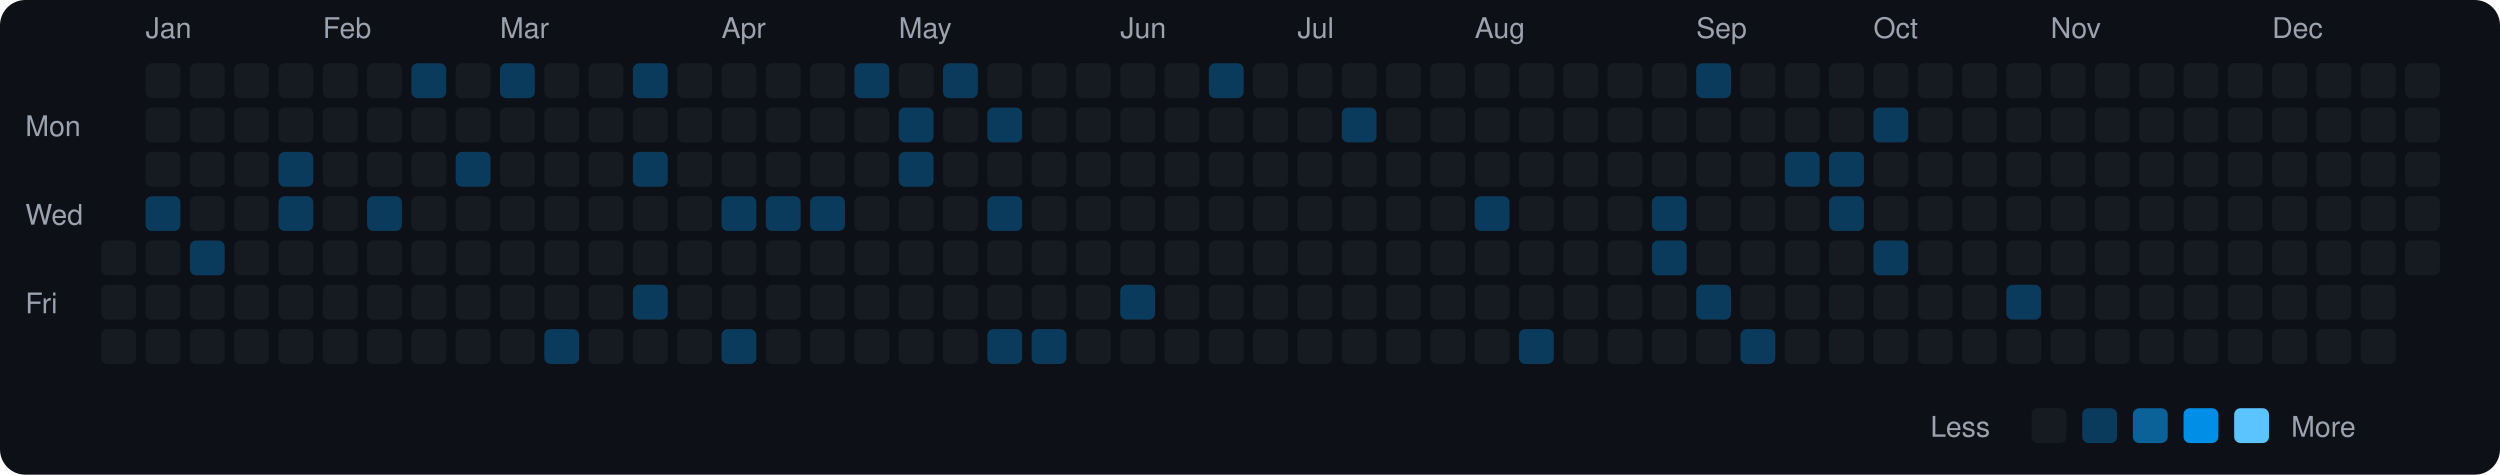
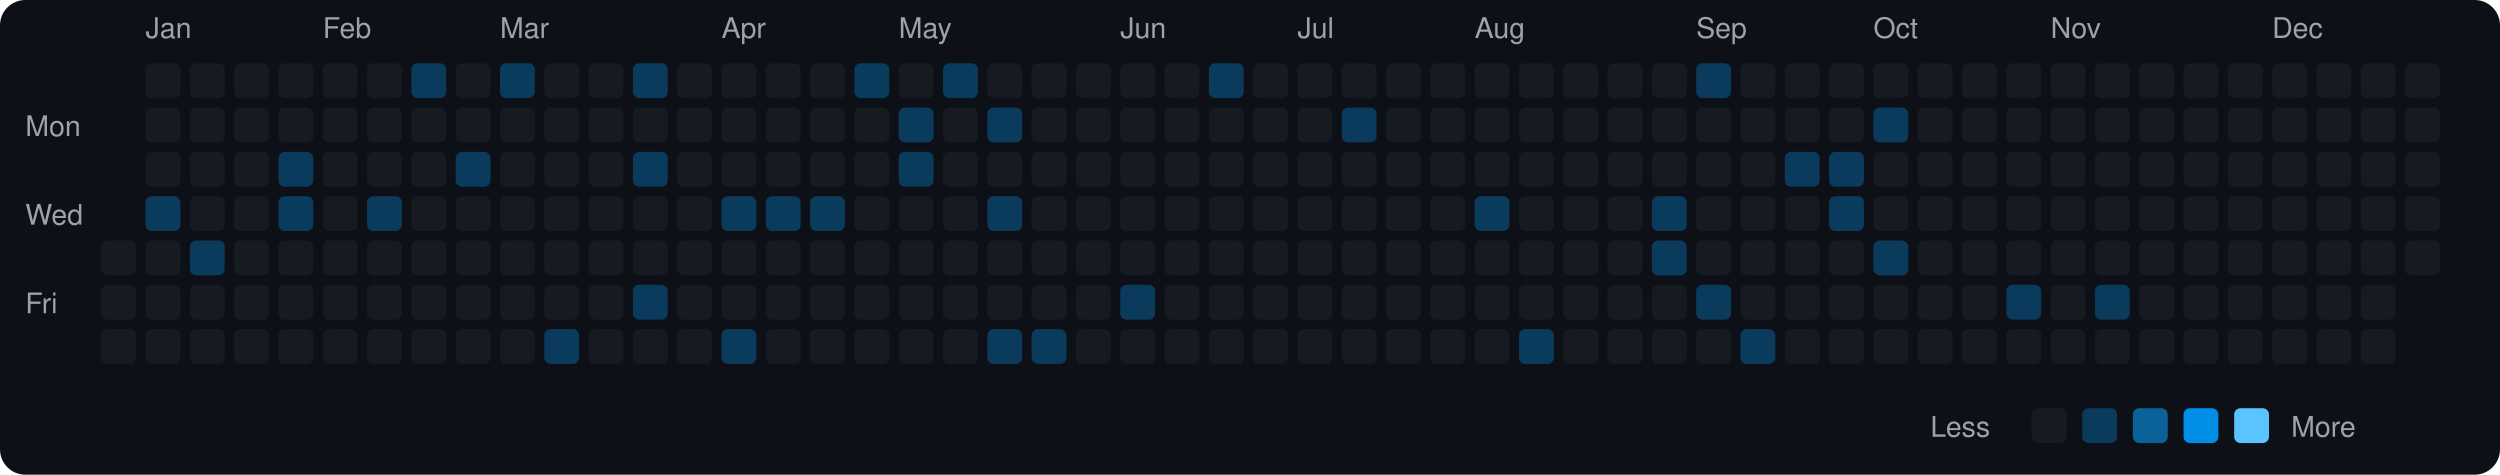
<svg xmlns="http://www.w3.org/2000/svg" viewBox="0 0 790 150" width="790" height="150">
  <rect width="790" height="150" fill="#0d1117" rx="8" ry="8" />
  <text x="8" y="43" fill="#9ca3af" font-size="9" font-family="-apple-system, BlinkMacSystemFont, 'Segoe UI', Helvetica, Arial, sans-serif">Mon</text>
  <text x="8" y="71" fill="#9ca3af" font-size="9" font-family="-apple-system, BlinkMacSystemFont, 'Segoe UI', Helvetica, Arial, sans-serif">Wed</text>
  <text x="8" y="99" fill="#9ca3af" font-size="9" font-family="-apple-system, BlinkMacSystemFont, 'Segoe UI', Helvetica, Arial, sans-serif">Fri</text>
  <rect x="32" y="76" width="11" height="11" rx="2" ry="2" fill="#161b22">
    </rect>
  <rect x="32" y="90" width="11" height="11" rx="2" ry="2" fill="#161b22">
    </rect>
  <rect x="32" y="104" width="11" height="11" rx="2" ry="2" fill="#161b22">
    </rect>
  <text x="46" y="12" fill="#9ca3af" font-size="9" font-family="-apple-system, BlinkMacSystemFont, 'Segoe UI', Helvetica, Arial, sans-serif">Jan</text>
  <rect x="46" y="20" width="11" height="11" rx="2" ry="2" fill="#161b22">
    </rect>
  <rect x="46" y="34" width="11" height="11" rx="2" ry="2" fill="#161b22">
    </rect>
  <rect x="46" y="48" width="11" height="11" rx="2" ry="2" fill="#161b22">
    </rect>
  <rect x="46" y="62" width="11" height="11" rx="2" ry="2" fill="#0b3b5c">
    </rect>
  <rect x="46" y="76" width="11" height="11" rx="2" ry="2" fill="#161b22">
    </rect>
  <rect x="46" y="90" width="11" height="11" rx="2" ry="2" fill="#161b22">
    </rect>
  <rect x="46" y="104" width="11" height="11" rx="2" ry="2" fill="#161b22">
    </rect>
  <rect x="60" y="20" width="11" height="11" rx="2" ry="2" fill="#161b22">
    </rect>
  <rect x="60" y="34" width="11" height="11" rx="2" ry="2" fill="#161b22">
    </rect>
  <rect x="60" y="48" width="11" height="11" rx="2" ry="2" fill="#161b22">
    </rect>
  <rect x="60" y="62" width="11" height="11" rx="2" ry="2" fill="#161b22">
    </rect>
  <rect x="60" y="76" width="11" height="11" rx="2" ry="2" fill="#0b3b5c">
    </rect>
  <rect x="60" y="90" width="11" height="11" rx="2" ry="2" fill="#161b22">
    </rect>
  <rect x="60" y="104" width="11" height="11" rx="2" ry="2" fill="#161b22">
    </rect>
  <rect x="74" y="20" width="11" height="11" rx="2" ry="2" fill="#161b22">
    </rect>
  <rect x="74" y="34" width="11" height="11" rx="2" ry="2" fill="#161b22">
    </rect>
  <rect x="74" y="48" width="11" height="11" rx="2" ry="2" fill="#161b22">
    </rect>
  <rect x="74" y="62" width="11" height="11" rx="2" ry="2" fill="#161b22">
    </rect>
  <rect x="74" y="76" width="11" height="11" rx="2" ry="2" fill="#161b22">
    </rect>
  <rect x="74" y="90" width="11" height="11" rx="2" ry="2" fill="#161b22">
    </rect>
  <rect x="74" y="104" width="11" height="11" rx="2" ry="2" fill="#161b22">
    </rect>
  <rect x="88" y="20" width="11" height="11" rx="2" ry="2" fill="#161b22">
    </rect>
  <rect x="88" y="34" width="11" height="11" rx="2" ry="2" fill="#161b22">
    </rect>
  <rect x="88" y="48" width="11" height="11" rx="2" ry="2" fill="#0b3b5c">
    </rect>
  <rect x="88" y="62" width="11" height="11" rx="2" ry="2" fill="#0b3b5c">
    </rect>
  <rect x="88" y="76" width="11" height="11" rx="2" ry="2" fill="#161b22">
    </rect>
  <rect x="88" y="90" width="11" height="11" rx="2" ry="2" fill="#161b22">
    </rect>
  <rect x="88" y="104" width="11" height="11" rx="2" ry="2" fill="#161b22">
    </rect>
  <text x="102" y="12" fill="#9ca3af" font-size="9" font-family="-apple-system, BlinkMacSystemFont, 'Segoe UI', Helvetica, Arial, sans-serif">Feb</text>
  <rect x="102" y="20" width="11" height="11" rx="2" ry="2" fill="#161b22">
    </rect>
  <rect x="102" y="34" width="11" height="11" rx="2" ry="2" fill="#161b22">
    </rect>
  <rect x="102" y="48" width="11" height="11" rx="2" ry="2" fill="#161b22">
    </rect>
  <rect x="102" y="62" width="11" height="11" rx="2" ry="2" fill="#161b22">
    </rect>
  <rect x="102" y="76" width="11" height="11" rx="2" ry="2" fill="#161b22">
    </rect>
  <rect x="102" y="90" width="11" height="11" rx="2" ry="2" fill="#161b22">
    </rect>
  <rect x="102" y="104" width="11" height="11" rx="2" ry="2" fill="#161b22">
    </rect>
  <rect x="116" y="20" width="11" height="11" rx="2" ry="2" fill="#161b22">
    </rect>
  <rect x="116" y="34" width="11" height="11" rx="2" ry="2" fill="#161b22">
    </rect>
  <rect x="116" y="48" width="11" height="11" rx="2" ry="2" fill="#161b22">
    </rect>
  <rect x="116" y="62" width="11" height="11" rx="2" ry="2" fill="#0b3b5c">
    </rect>
  <rect x="116" y="76" width="11" height="11" rx="2" ry="2" fill="#161b22">
    </rect>
  <rect x="116" y="90" width="11" height="11" rx="2" ry="2" fill="#161b22">
    </rect>
  <rect x="116" y="104" width="11" height="11" rx="2" ry="2" fill="#161b22">
    </rect>
  <rect x="130" y="20" width="11" height="11" rx="2" ry="2" fill="#0b3b5c">
    </rect>
  <rect x="130" y="34" width="11" height="11" rx="2" ry="2" fill="#161b22">
    </rect>
  <rect x="130" y="48" width="11" height="11" rx="2" ry="2" fill="#161b22">
    </rect>
  <rect x="130" y="62" width="11" height="11" rx="2" ry="2" fill="#161b22">
    </rect>
  <rect x="130" y="76" width="11" height="11" rx="2" ry="2" fill="#161b22">
    </rect>
  <rect x="130" y="90" width="11" height="11" rx="2" ry="2" fill="#161b22">
    </rect>
  <rect x="130" y="104" width="11" height="11" rx="2" ry="2" fill="#161b22">
    </rect>
  <rect x="144" y="20" width="11" height="11" rx="2" ry="2" fill="#161b22">
    </rect>
  <rect x="144" y="34" width="11" height="11" rx="2" ry="2" fill="#161b22">
    </rect>
  <rect x="144" y="48" width="11" height="11" rx="2" ry="2" fill="#0b3b5c">
    </rect>
  <rect x="144" y="62" width="11" height="11" rx="2" ry="2" fill="#161b22">
    </rect>
  <rect x="144" y="76" width="11" height="11" rx="2" ry="2" fill="#161b22">
    </rect>
  <rect x="144" y="90" width="11" height="11" rx="2" ry="2" fill="#161b22">
    </rect>
  <rect x="144" y="104" width="11" height="11" rx="2" ry="2" fill="#161b22">
    </rect>
  <text x="158" y="12" fill="#9ca3af" font-size="9" font-family="-apple-system, BlinkMacSystemFont, 'Segoe UI', Helvetica, Arial, sans-serif">Mar</text>
  <rect x="158" y="20" width="11" height="11" rx="2" ry="2" fill="#0b3b5c">
    </rect>
  <rect x="158" y="34" width="11" height="11" rx="2" ry="2" fill="#161b22">
    </rect>
  <rect x="158" y="48" width="11" height="11" rx="2" ry="2" fill="#161b22">
    </rect>
  <rect x="158" y="62" width="11" height="11" rx="2" ry="2" fill="#161b22">
    </rect>
  <rect x="158" y="76" width="11" height="11" rx="2" ry="2" fill="#161b22">
    </rect>
  <rect x="158" y="90" width="11" height="11" rx="2" ry="2" fill="#161b22">
    </rect>
  <rect x="158" y="104" width="11" height="11" rx="2" ry="2" fill="#161b22">
    </rect>
  <rect x="172" y="20" width="11" height="11" rx="2" ry="2" fill="#161b22">
    </rect>
  <rect x="172" y="34" width="11" height="11" rx="2" ry="2" fill="#161b22">
    </rect>
  <rect x="172" y="48" width="11" height="11" rx="2" ry="2" fill="#161b22">
    </rect>
  <rect x="172" y="62" width="11" height="11" rx="2" ry="2" fill="#161b22">
    </rect>
  <rect x="172" y="76" width="11" height="11" rx="2" ry="2" fill="#161b22">
    </rect>
  <rect x="172" y="90" width="11" height="11" rx="2" ry="2" fill="#161b22">
    </rect>
  <rect x="172" y="104" width="11" height="11" rx="2" ry="2" fill="#0b3b5c">
    </rect>
  <rect x="186" y="20" width="11" height="11" rx="2" ry="2" fill="#161b22">
    </rect>
  <rect x="186" y="34" width="11" height="11" rx="2" ry="2" fill="#161b22">
    </rect>
  <rect x="186" y="48" width="11" height="11" rx="2" ry="2" fill="#161b22">
    </rect>
  <rect x="186" y="62" width="11" height="11" rx="2" ry="2" fill="#161b22">
    </rect>
  <rect x="186" y="76" width="11" height="11" rx="2" ry="2" fill="#161b22">
    </rect>
  <rect x="186" y="90" width="11" height="11" rx="2" ry="2" fill="#161b22">
    </rect>
  <rect x="186" y="104" width="11" height="11" rx="2" ry="2" fill="#161b22">
    </rect>
  <rect x="200" y="20" width="11" height="11" rx="2" ry="2" fill="#0b3b5c">
    </rect>
  <rect x="200" y="34" width="11" height="11" rx="2" ry="2" fill="#161b22">
    </rect>
  <rect x="200" y="48" width="11" height="11" rx="2" ry="2" fill="#0b3b5c">
    </rect>
  <rect x="200" y="62" width="11" height="11" rx="2" ry="2" fill="#161b22">
    </rect>
  <rect x="200" y="76" width="11" height="11" rx="2" ry="2" fill="#161b22">
    </rect>
  <rect x="200" y="90" width="11" height="11" rx="2" ry="2" fill="#0b3b5c">
    </rect>
  <rect x="200" y="104" width="11" height="11" rx="2" ry="2" fill="#161b22">
    </rect>
  <rect x="214" y="20" width="11" height="11" rx="2" ry="2" fill="#161b22">
    </rect>
  <rect x="214" y="34" width="11" height="11" rx="2" ry="2" fill="#161b22">
    </rect>
  <rect x="214" y="48" width="11" height="11" rx="2" ry="2" fill="#161b22">
    </rect>
  <rect x="214" y="62" width="11" height="11" rx="2" ry="2" fill="#161b22">
    </rect>
  <rect x="214" y="76" width="11" height="11" rx="2" ry="2" fill="#161b22">
    </rect>
  <rect x="214" y="90" width="11" height="11" rx="2" ry="2" fill="#161b22">
    </rect>
  <rect x="214" y="104" width="11" height="11" rx="2" ry="2" fill="#161b22">
    </rect>
  <text x="228" y="12" fill="#9ca3af" font-size="9" font-family="-apple-system, BlinkMacSystemFont, 'Segoe UI', Helvetica, Arial, sans-serif">Apr</text>
  <rect x="228" y="20" width="11" height="11" rx="2" ry="2" fill="#161b22">
    </rect>
  <rect x="228" y="34" width="11" height="11" rx="2" ry="2" fill="#161b22">
    </rect>
  <rect x="228" y="48" width="11" height="11" rx="2" ry="2" fill="#161b22">
    </rect>
  <rect x="228" y="62" width="11" height="11" rx="2" ry="2" fill="#0b3b5c">
    </rect>
  <rect x="228" y="76" width="11" height="11" rx="2" ry="2" fill="#161b22">
    </rect>
  <rect x="228" y="90" width="11" height="11" rx="2" ry="2" fill="#161b22">
    </rect>
  <rect x="228" y="104" width="11" height="11" rx="2" ry="2" fill="#0b3b5c">
    </rect>
  <rect x="242" y="20" width="11" height="11" rx="2" ry="2" fill="#161b22">
    </rect>
  <rect x="242" y="34" width="11" height="11" rx="2" ry="2" fill="#161b22">
    </rect>
  <rect x="242" y="48" width="11" height="11" rx="2" ry="2" fill="#161b22">
    </rect>
  <rect x="242" y="62" width="11" height="11" rx="2" ry="2" fill="#0b3b5c">
    </rect>
  <rect x="242" y="76" width="11" height="11" rx="2" ry="2" fill="#161b22">
    </rect>
  <rect x="242" y="90" width="11" height="11" rx="2" ry="2" fill="#161b22">
    </rect>
  <rect x="242" y="104" width="11" height="11" rx="2" ry="2" fill="#161b22">
    </rect>
  <rect x="256" y="20" width="11" height="11" rx="2" ry="2" fill="#161b22">
    </rect>
  <rect x="256" y="34" width="11" height="11" rx="2" ry="2" fill="#161b22">
    </rect>
  <rect x="256" y="48" width="11" height="11" rx="2" ry="2" fill="#161b22">
    </rect>
  <rect x="256" y="62" width="11" height="11" rx="2" ry="2" fill="#0b3b5c">
    </rect>
  <rect x="256" y="76" width="11" height="11" rx="2" ry="2" fill="#161b22">
    </rect>
  <rect x="256" y="90" width="11" height="11" rx="2" ry="2" fill="#161b22">
    </rect>
  <rect x="256" y="104" width="11" height="11" rx="2" ry="2" fill="#161b22">
    </rect>
  <rect x="270" y="20" width="11" height="11" rx="2" ry="2" fill="#0b3b5c">
    </rect>
  <rect x="270" y="34" width="11" height="11" rx="2" ry="2" fill="#161b22">
    </rect>
  <rect x="270" y="48" width="11" height="11" rx="2" ry="2" fill="#161b22">
    </rect>
  <rect x="270" y="62" width="11" height="11" rx="2" ry="2" fill="#161b22">
    </rect>
  <rect x="270" y="76" width="11" height="11" rx="2" ry="2" fill="#161b22">
    </rect>
  <rect x="270" y="90" width="11" height="11" rx="2" ry="2" fill="#161b22">
    </rect>
  <rect x="270" y="104" width="11" height="11" rx="2" ry="2" fill="#161b22">
    </rect>
  <text x="284" y="12" fill="#9ca3af" font-size="9" font-family="-apple-system, BlinkMacSystemFont, 'Segoe UI', Helvetica, Arial, sans-serif">May</text>
  <rect x="284" y="20" width="11" height="11" rx="2" ry="2" fill="#161b22">
    </rect>
  <rect x="284" y="34" width="11" height="11" rx="2" ry="2" fill="#0b3b5c">
    </rect>
  <rect x="284" y="48" width="11" height="11" rx="2" ry="2" fill="#0b3b5c">
    </rect>
  <rect x="284" y="62" width="11" height="11" rx="2" ry="2" fill="#161b22">
    </rect>
  <rect x="284" y="76" width="11" height="11" rx="2" ry="2" fill="#161b22">
    </rect>
  <rect x="284" y="90" width="11" height="11" rx="2" ry="2" fill="#161b22">
    </rect>
  <rect x="284" y="104" width="11" height="11" rx="2" ry="2" fill="#161b22">
    </rect>
  <rect x="298" y="20" width="11" height="11" rx="2" ry="2" fill="#0b3b5c">
    </rect>
  <rect x="298" y="34" width="11" height="11" rx="2" ry="2" fill="#161b22">
    </rect>
  <rect x="298" y="48" width="11" height="11" rx="2" ry="2" fill="#161b22">
    </rect>
  <rect x="298" y="62" width="11" height="11" rx="2" ry="2" fill="#161b22">
    </rect>
  <rect x="298" y="76" width="11" height="11" rx="2" ry="2" fill="#161b22">
    </rect>
  <rect x="298" y="90" width="11" height="11" rx="2" ry="2" fill="#161b22">
    </rect>
  <rect x="298" y="104" width="11" height="11" rx="2" ry="2" fill="#161b22">
    </rect>
  <rect x="312" y="20" width="11" height="11" rx="2" ry="2" fill="#161b22">
    </rect>
  <rect x="312" y="34" width="11" height="11" rx="2" ry="2" fill="#0b3b5c">
    </rect>
  <rect x="312" y="48" width="11" height="11" rx="2" ry="2" fill="#161b22">
    </rect>
  <rect x="312" y="62" width="11" height="11" rx="2" ry="2" fill="#0b3b5c">
    </rect>
  <rect x="312" y="76" width="11" height="11" rx="2" ry="2" fill="#161b22">
    </rect>
  <rect x="312" y="90" width="11" height="11" rx="2" ry="2" fill="#161b22">
    </rect>
  <rect x="312" y="104" width="11" height="11" rx="2" ry="2" fill="#0b3b5c">
    </rect>
  <rect x="326" y="20" width="11" height="11" rx="2" ry="2" fill="#161b22">
    </rect>
  <rect x="326" y="34" width="11" height="11" rx="2" ry="2" fill="#161b22">
    </rect>
  <rect x="326" y="48" width="11" height="11" rx="2" ry="2" fill="#161b22">
    </rect>
  <rect x="326" y="62" width="11" height="11" rx="2" ry="2" fill="#161b22">
    </rect>
  <rect x="326" y="76" width="11" height="11" rx="2" ry="2" fill="#161b22">
    </rect>
  <rect x="326" y="90" width="11" height="11" rx="2" ry="2" fill="#161b22">
    </rect>
  <rect x="326" y="104" width="11" height="11" rx="2" ry="2" fill="#0b3b5c">
    </rect>
  <rect x="340" y="20" width="11" height="11" rx="2" ry="2" fill="#161b22">
    </rect>
  <rect x="340" y="34" width="11" height="11" rx="2" ry="2" fill="#161b22">
    </rect>
  <rect x="340" y="48" width="11" height="11" rx="2" ry="2" fill="#161b22">
    </rect>
  <rect x="340" y="62" width="11" height="11" rx="2" ry="2" fill="#161b22">
    </rect>
  <rect x="340" y="76" width="11" height="11" rx="2" ry="2" fill="#161b22">
    </rect>
  <rect x="340" y="90" width="11" height="11" rx="2" ry="2" fill="#161b22">
    </rect>
  <rect x="340" y="104" width="11" height="11" rx="2" ry="2" fill="#161b22">
    </rect>
  <text x="354" y="12" fill="#9ca3af" font-size="9" font-family="-apple-system, BlinkMacSystemFont, 'Segoe UI', Helvetica, Arial, sans-serif">Jun</text>
  <rect x="354" y="20" width="11" height="11" rx="2" ry="2" fill="#161b22">
    </rect>
  <rect x="354" y="34" width="11" height="11" rx="2" ry="2" fill="#161b22">
    </rect>
  <rect x="354" y="48" width="11" height="11" rx="2" ry="2" fill="#161b22">
    </rect>
  <rect x="354" y="62" width="11" height="11" rx="2" ry="2" fill="#161b22">
    </rect>
  <rect x="354" y="76" width="11" height="11" rx="2" ry="2" fill="#161b22">
    </rect>
  <rect x="354" y="90" width="11" height="11" rx="2" ry="2" fill="#0b3b5c">
    </rect>
  <rect x="354" y="104" width="11" height="11" rx="2" ry="2" fill="#161b22">
    </rect>
  <rect x="368" y="20" width="11" height="11" rx="2" ry="2" fill="#161b22">
    </rect>
  <rect x="368" y="34" width="11" height="11" rx="2" ry="2" fill="#161b22">
    </rect>
  <rect x="368" y="48" width="11" height="11" rx="2" ry="2" fill="#161b22">
    </rect>
  <rect x="368" y="62" width="11" height="11" rx="2" ry="2" fill="#161b22">
    </rect>
  <rect x="368" y="76" width="11" height="11" rx="2" ry="2" fill="#161b22">
    </rect>
  <rect x="368" y="90" width="11" height="11" rx="2" ry="2" fill="#161b22">
    </rect>
  <rect x="368" y="104" width="11" height="11" rx="2" ry="2" fill="#161b22">
    </rect>
  <rect x="382" y="20" width="11" height="11" rx="2" ry="2" fill="#0b3b5c">
    </rect>
  <rect x="382" y="34" width="11" height="11" rx="2" ry="2" fill="#161b22">
    </rect>
  <rect x="382" y="48" width="11" height="11" rx="2" ry="2" fill="#161b22">
    </rect>
  <rect x="382" y="62" width="11" height="11" rx="2" ry="2" fill="#161b22">
    </rect>
  <rect x="382" y="76" width="11" height="11" rx="2" ry="2" fill="#161b22">
    </rect>
  <rect x="382" y="90" width="11" height="11" rx="2" ry="2" fill="#161b22">
    </rect>
  <rect x="382" y="104" width="11" height="11" rx="2" ry="2" fill="#161b22">
    </rect>
  <rect x="396" y="20" width="11" height="11" rx="2" ry="2" fill="#161b22">
    </rect>
  <rect x="396" y="34" width="11" height="11" rx="2" ry="2" fill="#161b22">
    </rect>
  <rect x="396" y="48" width="11" height="11" rx="2" ry="2" fill="#161b22">
    </rect>
  <rect x="396" y="62" width="11" height="11" rx="2" ry="2" fill="#161b22">
    </rect>
  <rect x="396" y="76" width="11" height="11" rx="2" ry="2" fill="#161b22">
    </rect>
  <rect x="396" y="90" width="11" height="11" rx="2" ry="2" fill="#161b22">
    </rect>
  <rect x="396" y="104" width="11" height="11" rx="2" ry="2" fill="#161b22">
    </rect>
  <text x="410" y="12" fill="#9ca3af" font-size="9" font-family="-apple-system, BlinkMacSystemFont, 'Segoe UI', Helvetica, Arial, sans-serif">Jul</text>
  <rect x="410" y="20" width="11" height="11" rx="2" ry="2" fill="#161b22">
    </rect>
  <rect x="410" y="34" width="11" height="11" rx="2" ry="2" fill="#161b22">
    </rect>
  <rect x="410" y="48" width="11" height="11" rx="2" ry="2" fill="#161b22">
    </rect>
  <rect x="410" y="62" width="11" height="11" rx="2" ry="2" fill="#161b22">
    </rect>
  <rect x="410" y="76" width="11" height="11" rx="2" ry="2" fill="#161b22">
    </rect>
  <rect x="410" y="90" width="11" height="11" rx="2" ry="2" fill="#161b22">
    </rect>
  <rect x="410" y="104" width="11" height="11" rx="2" ry="2" fill="#161b22">
    </rect>
  <rect x="424" y="20" width="11" height="11" rx="2" ry="2" fill="#161b22">
    </rect>
  <rect x="424" y="34" width="11" height="11" rx="2" ry="2" fill="#0b3b5c">
    </rect>
  <rect x="424" y="48" width="11" height="11" rx="2" ry="2" fill="#161b22">
    </rect>
  <rect x="424" y="62" width="11" height="11" rx="2" ry="2" fill="#161b22">
    </rect>
  <rect x="424" y="76" width="11" height="11" rx="2" ry="2" fill="#161b22">
    </rect>
  <rect x="424" y="90" width="11" height="11" rx="2" ry="2" fill="#161b22">
    </rect>
  <rect x="424" y="104" width="11" height="11" rx="2" ry="2" fill="#161b22">
    </rect>
  <rect x="438" y="20" width="11" height="11" rx="2" ry="2" fill="#161b22">
    </rect>
  <rect x="438" y="34" width="11" height="11" rx="2" ry="2" fill="#161b22">
    </rect>
  <rect x="438" y="48" width="11" height="11" rx="2" ry="2" fill="#161b22">
    </rect>
  <rect x="438" y="62" width="11" height="11" rx="2" ry="2" fill="#161b22">
    </rect>
  <rect x="438" y="76" width="11" height="11" rx="2" ry="2" fill="#161b22">
    </rect>
  <rect x="438" y="90" width="11" height="11" rx="2" ry="2" fill="#161b22">
    </rect>
  <rect x="438" y="104" width="11" height="11" rx="2" ry="2" fill="#161b22">
    </rect>
  <rect x="452" y="20" width="11" height="11" rx="2" ry="2" fill="#161b22">
    </rect>
  <rect x="452" y="34" width="11" height="11" rx="2" ry="2" fill="#161b22">
    </rect>
  <rect x="452" y="48" width="11" height="11" rx="2" ry="2" fill="#161b22">
    </rect>
  <rect x="452" y="62" width="11" height="11" rx="2" ry="2" fill="#161b22">
    </rect>
  <rect x="452" y="76" width="11" height="11" rx="2" ry="2" fill="#161b22">
    </rect>
  <rect x="452" y="90" width="11" height="11" rx="2" ry="2" fill="#161b22">
    </rect>
  <rect x="452" y="104" width="11" height="11" rx="2" ry="2" fill="#161b22">
    </rect>
  <text x="466" y="12" fill="#9ca3af" font-size="9" font-family="-apple-system, BlinkMacSystemFont, 'Segoe UI', Helvetica, Arial, sans-serif">Aug</text>
  <rect x="466" y="20" width="11" height="11" rx="2" ry="2" fill="#161b22">
    </rect>
  <rect x="466" y="34" width="11" height="11" rx="2" ry="2" fill="#161b22">
    </rect>
  <rect x="466" y="48" width="11" height="11" rx="2" ry="2" fill="#161b22">
    </rect>
  <rect x="466" y="62" width="11" height="11" rx="2" ry="2" fill="#0b3b5c">
    </rect>
  <rect x="466" y="76" width="11" height="11" rx="2" ry="2" fill="#161b22">
    </rect>
  <rect x="466" y="90" width="11" height="11" rx="2" ry="2" fill="#161b22">
    </rect>
  <rect x="466" y="104" width="11" height="11" rx="2" ry="2" fill="#161b22">
    </rect>
  <rect x="480" y="20" width="11" height="11" rx="2" ry="2" fill="#161b22">
    </rect>
  <rect x="480" y="34" width="11" height="11" rx="2" ry="2" fill="#161b22">
    </rect>
  <rect x="480" y="48" width="11" height="11" rx="2" ry="2" fill="#161b22">
    </rect>
  <rect x="480" y="62" width="11" height="11" rx="2" ry="2" fill="#161b22">
    </rect>
  <rect x="480" y="76" width="11" height="11" rx="2" ry="2" fill="#161b22">
    </rect>
  <rect x="480" y="90" width="11" height="11" rx="2" ry="2" fill="#161b22">
    </rect>
  <rect x="480" y="104" width="11" height="11" rx="2" ry="2" fill="#0b3b5c">
    </rect>
  <rect x="494" y="20" width="11" height="11" rx="2" ry="2" fill="#161b22">
    </rect>
  <rect x="494" y="34" width="11" height="11" rx="2" ry="2" fill="#161b22">
    </rect>
  <rect x="494" y="48" width="11" height="11" rx="2" ry="2" fill="#161b22">
    </rect>
  <rect x="494" y="62" width="11" height="11" rx="2" ry="2" fill="#161b22">
    </rect>
  <rect x="494" y="76" width="11" height="11" rx="2" ry="2" fill="#161b22">
    </rect>
  <rect x="494" y="90" width="11" height="11" rx="2" ry="2" fill="#161b22">
    </rect>
  <rect x="494" y="104" width="11" height="11" rx="2" ry="2" fill="#161b22">
    </rect>
  <rect x="508" y="20" width="11" height="11" rx="2" ry="2" fill="#161b22">
    </rect>
  <rect x="508" y="34" width="11" height="11" rx="2" ry="2" fill="#161b22">
    </rect>
  <rect x="508" y="48" width="11" height="11" rx="2" ry="2" fill="#161b22">
    </rect>
  <rect x="508" y="62" width="11" height="11" rx="2" ry="2" fill="#161b22">
    </rect>
  <rect x="508" y="76" width="11" height="11" rx="2" ry="2" fill="#161b22">
    </rect>
  <rect x="508" y="90" width="11" height="11" rx="2" ry="2" fill="#161b22">
    </rect>
  <rect x="508" y="104" width="11" height="11" rx="2" ry="2" fill="#161b22">
    </rect>
  <rect x="522" y="20" width="11" height="11" rx="2" ry="2" fill="#161b22">
    </rect>
  <rect x="522" y="34" width="11" height="11" rx="2" ry="2" fill="#161b22">
    </rect>
  <rect x="522" y="48" width="11" height="11" rx="2" ry="2" fill="#161b22">
    </rect>
  <rect x="522" y="62" width="11" height="11" rx="2" ry="2" fill="#0b3b5c">
    </rect>
  <rect x="522" y="76" width="11" height="11" rx="2" ry="2" fill="#0b3b5c">
    </rect>
  <rect x="522" y="90" width="11" height="11" rx="2" ry="2" fill="#161b22">
    </rect>
  <rect x="522" y="104" width="11" height="11" rx="2" ry="2" fill="#161b22">
    </rect>
  <text x="536" y="12" fill="#9ca3af" font-size="9" font-family="-apple-system, BlinkMacSystemFont, 'Segoe UI', Helvetica, Arial, sans-serif">Sep</text>
  <rect x="536" y="20" width="11" height="11" rx="2" ry="2" fill="#0b3b5c">
    </rect>
  <rect x="536" y="34" width="11" height="11" rx="2" ry="2" fill="#161b22">
    </rect>
  <rect x="536" y="48" width="11" height="11" rx="2" ry="2" fill="#161b22">
    </rect>
  <rect x="536" y="62" width="11" height="11" rx="2" ry="2" fill="#161b22">
    </rect>
  <rect x="536" y="76" width="11" height="11" rx="2" ry="2" fill="#161b22">
    </rect>
  <rect x="536" y="90" width="11" height="11" rx="2" ry="2" fill="#0b3b5c">
    </rect>
  <rect x="536" y="104" width="11" height="11" rx="2" ry="2" fill="#161b22">
    </rect>
  <rect x="550" y="20" width="11" height="11" rx="2" ry="2" fill="#161b22">
    </rect>
  <rect x="550" y="34" width="11" height="11" rx="2" ry="2" fill="#161b22">
    </rect>
  <rect x="550" y="48" width="11" height="11" rx="2" ry="2" fill="#161b22">
    </rect>
  <rect x="550" y="62" width="11" height="11" rx="2" ry="2" fill="#161b22">
    </rect>
  <rect x="550" y="76" width="11" height="11" rx="2" ry="2" fill="#161b22">
    </rect>
  <rect x="550" y="90" width="11" height="11" rx="2" ry="2" fill="#161b22">
    </rect>
  <rect x="550" y="104" width="11" height="11" rx="2" ry="2" fill="#0b3b5c">
    </rect>
  <rect x="564" y="20" width="11" height="11" rx="2" ry="2" fill="#161b22">
    </rect>
  <rect x="564" y="34" width="11" height="11" rx="2" ry="2" fill="#161b22">
    </rect>
  <rect x="564" y="48" width="11" height="11" rx="2" ry="2" fill="#0b3b5c">
    </rect>
  <rect x="564" y="62" width="11" height="11" rx="2" ry="2" fill="#161b22">
    </rect>
  <rect x="564" y="76" width="11" height="11" rx="2" ry="2" fill="#161b22">
    </rect>
  <rect x="564" y="90" width="11" height="11" rx="2" ry="2" fill="#161b22">
    </rect>
  <rect x="564" y="104" width="11" height="11" rx="2" ry="2" fill="#161b22">
    </rect>
  <rect x="578" y="20" width="11" height="11" rx="2" ry="2" fill="#161b22">
    </rect>
  <rect x="578" y="34" width="11" height="11" rx="2" ry="2" fill="#161b22">
    </rect>
  <rect x="578" y="48" width="11" height="11" rx="2" ry="2" fill="#0b3b5c">
    </rect>
  <rect x="578" y="62" width="11" height="11" rx="2" ry="2" fill="#0b3b5c">
    </rect>
  <rect x="578" y="76" width="11" height="11" rx="2" ry="2" fill="#161b22">
    </rect>
  <rect x="578" y="90" width="11" height="11" rx="2" ry="2" fill="#161b22">
    </rect>
  <rect x="578" y="104" width="11" height="11" rx="2" ry="2" fill="#161b22">
    </rect>
  <text x="592" y="12" fill="#9ca3af" font-size="9" font-family="-apple-system, BlinkMacSystemFont, 'Segoe UI', Helvetica, Arial, sans-serif">Oct</text>
  <rect x="592" y="20" width="11" height="11" rx="2" ry="2" fill="#161b22">
    </rect>
  <rect x="592" y="34" width="11" height="11" rx="2" ry="2" fill="#0b3b5c">
    </rect>
  <rect x="592" y="48" width="11" height="11" rx="2" ry="2" fill="#161b22">
    </rect>
  <rect x="592" y="62" width="11" height="11" rx="2" ry="2" fill="#161b22">
    </rect>
  <rect x="592" y="76" width="11" height="11" rx="2" ry="2" fill="#0b3b5c">
    </rect>
  <rect x="592" y="90" width="11" height="11" rx="2" ry="2" fill="#161b22">
    </rect>
  <rect x="592" y="104" width="11" height="11" rx="2" ry="2" fill="#161b22">
    </rect>
  <rect x="606" y="20" width="11" height="11" rx="2" ry="2" fill="#161b22">
    </rect>
  <rect x="606" y="34" width="11" height="11" rx="2" ry="2" fill="#161b22">
    </rect>
  <rect x="606" y="48" width="11" height="11" rx="2" ry="2" fill="#161b22">
    </rect>
  <rect x="606" y="62" width="11" height="11" rx="2" ry="2" fill="#161b22">
    </rect>
  <rect x="606" y="76" width="11" height="11" rx="2" ry="2" fill="#161b22">
    </rect>
  <rect x="606" y="90" width="11" height="11" rx="2" ry="2" fill="#161b22">
    </rect>
  <rect x="606" y="104" width="11" height="11" rx="2" ry="2" fill="#161b22">
    </rect>
  <rect x="620" y="20" width="11" height="11" rx="2" ry="2" fill="#161b22">
    </rect>
  <rect x="620" y="34" width="11" height="11" rx="2" ry="2" fill="#161b22">
    </rect>
  <rect x="620" y="48" width="11" height="11" rx="2" ry="2" fill="#161b22">
    </rect>
  <rect x="620" y="62" width="11" height="11" rx="2" ry="2" fill="#161b22">
    </rect>
  <rect x="620" y="76" width="11" height="11" rx="2" ry="2" fill="#161b22">
    </rect>
  <rect x="620" y="90" width="11" height="11" rx="2" ry="2" fill="#161b22">
    </rect>
  <rect x="620" y="104" width="11" height="11" rx="2" ry="2" fill="#161b22">
    </rect>
  <rect x="634" y="20" width="11" height="11" rx="2" ry="2" fill="#161b22">
    </rect>
  <rect x="634" y="34" width="11" height="11" rx="2" ry="2" fill="#161b22">
    </rect>
  <rect x="634" y="48" width="11" height="11" rx="2" ry="2" fill="#161b22">
    </rect>
  <rect x="634" y="62" width="11" height="11" rx="2" ry="2" fill="#161b22">
    </rect>
  <rect x="634" y="76" width="11" height="11" rx="2" ry="2" fill="#161b22">
    </rect>
  <rect x="634" y="90" width="11" height="11" rx="2" ry="2" fill="#0b3b5c">
    </rect>
  <rect x="634" y="104" width="11" height="11" rx="2" ry="2" fill="#161b22">
    </rect>
  <text x="648" y="12" fill="#9ca3af" font-size="9" font-family="-apple-system, BlinkMacSystemFont, 'Segoe UI', Helvetica, Arial, sans-serif">Nov</text>
  <rect x="648" y="20" width="11" height="11" rx="2" ry="2" fill="#161b22">
    </rect>
  <rect x="648" y="34" width="11" height="11" rx="2" ry="2" fill="#161b22">
    </rect>
  <rect x="648" y="48" width="11" height="11" rx="2" ry="2" fill="#161b22">
    </rect>
  <rect x="648" y="62" width="11" height="11" rx="2" ry="2" fill="#161b22">
    </rect>
  <rect x="648" y="76" width="11" height="11" rx="2" ry="2" fill="#161b22">
    </rect>
  <rect x="648" y="90" width="11" height="11" rx="2" ry="2" fill="#161b22">
    </rect>
  <rect x="648" y="104" width="11" height="11" rx="2" ry="2" fill="#161b22">
    </rect>
  <rect x="662" y="20" width="11" height="11" rx="2" ry="2" fill="#161b22">
    </rect>
  <rect x="662" y="34" width="11" height="11" rx="2" ry="2" fill="#161b22">
    </rect>
  <rect x="662" y="48" width="11" height="11" rx="2" ry="2" fill="#161b22">
    </rect>
  <rect x="662" y="62" width="11" height="11" rx="2" ry="2" fill="#161b22">
    </rect>
  <rect x="662" y="76" width="11" height="11" rx="2" ry="2" fill="#161b22">
    </rect>
-   <rect x="662" y="90" width="11" height="11" rx="2" ry="2" fill="#161b22">
+   <rect x="662" y="90" width="11" height="11" rx="2" ry="2" fill="#0b3b5c">
    </rect>
  <rect x="662" y="104" width="11" height="11" rx="2" ry="2" fill="#161b22">
    </rect>
  <rect x="676" y="20" width="11" height="11" rx="2" ry="2" fill="#161b22">
    </rect>
  <rect x="676" y="34" width="11" height="11" rx="2" ry="2" fill="#161b22">
    </rect>
  <rect x="676" y="48" width="11" height="11" rx="2" ry="2" fill="#161b22">
    </rect>
  <rect x="676" y="62" width="11" height="11" rx="2" ry="2" fill="#161b22">
    </rect>
  <rect x="676" y="76" width="11" height="11" rx="2" ry="2" fill="#161b22">
    </rect>
  <rect x="676" y="90" width="11" height="11" rx="2" ry="2" fill="#161b22">
    </rect>
  <rect x="676" y="104" width="11" height="11" rx="2" ry="2" fill="#161b22">
    </rect>
  <rect x="690" y="20" width="11" height="11" rx="2" ry="2" fill="#161b22">
    </rect>
  <rect x="690" y="34" width="11" height="11" rx="2" ry="2" fill="#161b22">
    </rect>
  <rect x="690" y="48" width="11" height="11" rx="2" ry="2" fill="#161b22">
    </rect>
  <rect x="690" y="62" width="11" height="11" rx="2" ry="2" fill="#161b22">
    </rect>
  <rect x="690" y="76" width="11" height="11" rx="2" ry="2" fill="#161b22">
    </rect>
  <rect x="690" y="90" width="11" height="11" rx="2" ry="2" fill="#161b22">
    </rect>
  <rect x="690" y="104" width="11" height="11" rx="2" ry="2" fill="#161b22">
    </rect>
  <rect x="704" y="20" width="11" height="11" rx="2" ry="2" fill="#161b22">
    </rect>
  <rect x="704" y="34" width="11" height="11" rx="2" ry="2" fill="#161b22">
    </rect>
  <rect x="704" y="48" width="11" height="11" rx="2" ry="2" fill="#161b22">
    </rect>
  <rect x="704" y="62" width="11" height="11" rx="2" ry="2" fill="#161b22">
    </rect>
  <rect x="704" y="76" width="11" height="11" rx="2" ry="2" fill="#161b22">
    </rect>
  <rect x="704" y="90" width="11" height="11" rx="2" ry="2" fill="#161b22">
    </rect>
  <rect x="704" y="104" width="11" height="11" rx="2" ry="2" fill="#161b22">
    </rect>
  <text x="718" y="12" fill="#9ca3af" font-size="9" font-family="-apple-system, BlinkMacSystemFont, 'Segoe UI', Helvetica, Arial, sans-serif">Dec</text>
  <rect x="718" y="20" width="11" height="11" rx="2" ry="2" fill="#161b22">
    </rect>
  <rect x="718" y="34" width="11" height="11" rx="2" ry="2" fill="#161b22">
    </rect>
  <rect x="718" y="48" width="11" height="11" rx="2" ry="2" fill="#161b22">
    </rect>
  <rect x="718" y="62" width="11" height="11" rx="2" ry="2" fill="#161b22">
    </rect>
  <rect x="718" y="76" width="11" height="11" rx="2" ry="2" fill="#161b22">
    </rect>
  <rect x="718" y="90" width="11" height="11" rx="2" ry="2" fill="#161b22">
    </rect>
  <rect x="718" y="104" width="11" height="11" rx="2" ry="2" fill="#161b22">
    </rect>
  <rect x="732" y="20" width="11" height="11" rx="2" ry="2" fill="#161b22">
    </rect>
  <rect x="732" y="34" width="11" height="11" rx="2" ry="2" fill="#161b22">
    </rect>
  <rect x="732" y="48" width="11" height="11" rx="2" ry="2" fill="#161b22">
    </rect>
  <rect x="732" y="62" width="11" height="11" rx="2" ry="2" fill="#161b22">
    </rect>
  <rect x="732" y="76" width="11" height="11" rx="2" ry="2" fill="#161b22">
    </rect>
  <rect x="732" y="90" width="11" height="11" rx="2" ry="2" fill="#161b22">
    </rect>
  <rect x="732" y="104" width="11" height="11" rx="2" ry="2" fill="#161b22">
    </rect>
  <rect x="746" y="20" width="11" height="11" rx="2" ry="2" fill="#161b22">
    </rect>
  <rect x="746" y="34" width="11" height="11" rx="2" ry="2" fill="#161b22">
    </rect>
  <rect x="746" y="48" width="11" height="11" rx="2" ry="2" fill="#161b22">
    </rect>
  <rect x="746" y="62" width="11" height="11" rx="2" ry="2" fill="#161b22">
    </rect>
  <rect x="746" y="76" width="11" height="11" rx="2" ry="2" fill="#161b22">
    </rect>
  <rect x="746" y="90" width="11" height="11" rx="2" ry="2" fill="#161b22">
    </rect>
  <rect x="746" y="104" width="11" height="11" rx="2" ry="2" fill="#161b22">
    </rect>
  <rect x="760" y="20" width="11" height="11" rx="2" ry="2" fill="#161b22">
    </rect>
  <rect x="760" y="34" width="11" height="11" rx="2" ry="2" fill="#161b22">
    </rect>
  <rect x="760" y="48" width="11" height="11" rx="2" ry="2" fill="#161b22">
    </rect>
  <rect x="760" y="62" width="11" height="11" rx="2" ry="2" fill="#161b22">
    </rect>
  <rect x="760" y="76" width="11" height="11" rx="2" ry="2" fill="#161b22">
    </rect>
  <text x="610" y="138" fill="#9ca3af" font-size="9" font-family="-apple-system, BlinkMacSystemFont, 'Segoe UI', Helvetica, Arial, sans-serif">Less</text>
  <rect x="642" y="129" width="11" height="11" rx="2" ry="2" fill="#161b22" />
  <rect x="658" y="129" width="11" height="11" rx="2" ry="2" fill="#0b3b5c" />
  <rect x="674" y="129" width="11" height="11" rx="2" ry="2" fill="#0a6299" />
  <rect x="690" y="129" width="11" height="11" rx="2" ry="2" fill="#008ee6" />
  <rect x="706" y="129" width="11" height="11" rx="2" ry="2" fill="#5bc4ff" />
  <text x="724" y="138" fill="#9ca3af" font-size="9" font-family="-apple-system, BlinkMacSystemFont, 'Segoe UI', Helvetica, Arial, sans-serif">More</text>
</svg>
